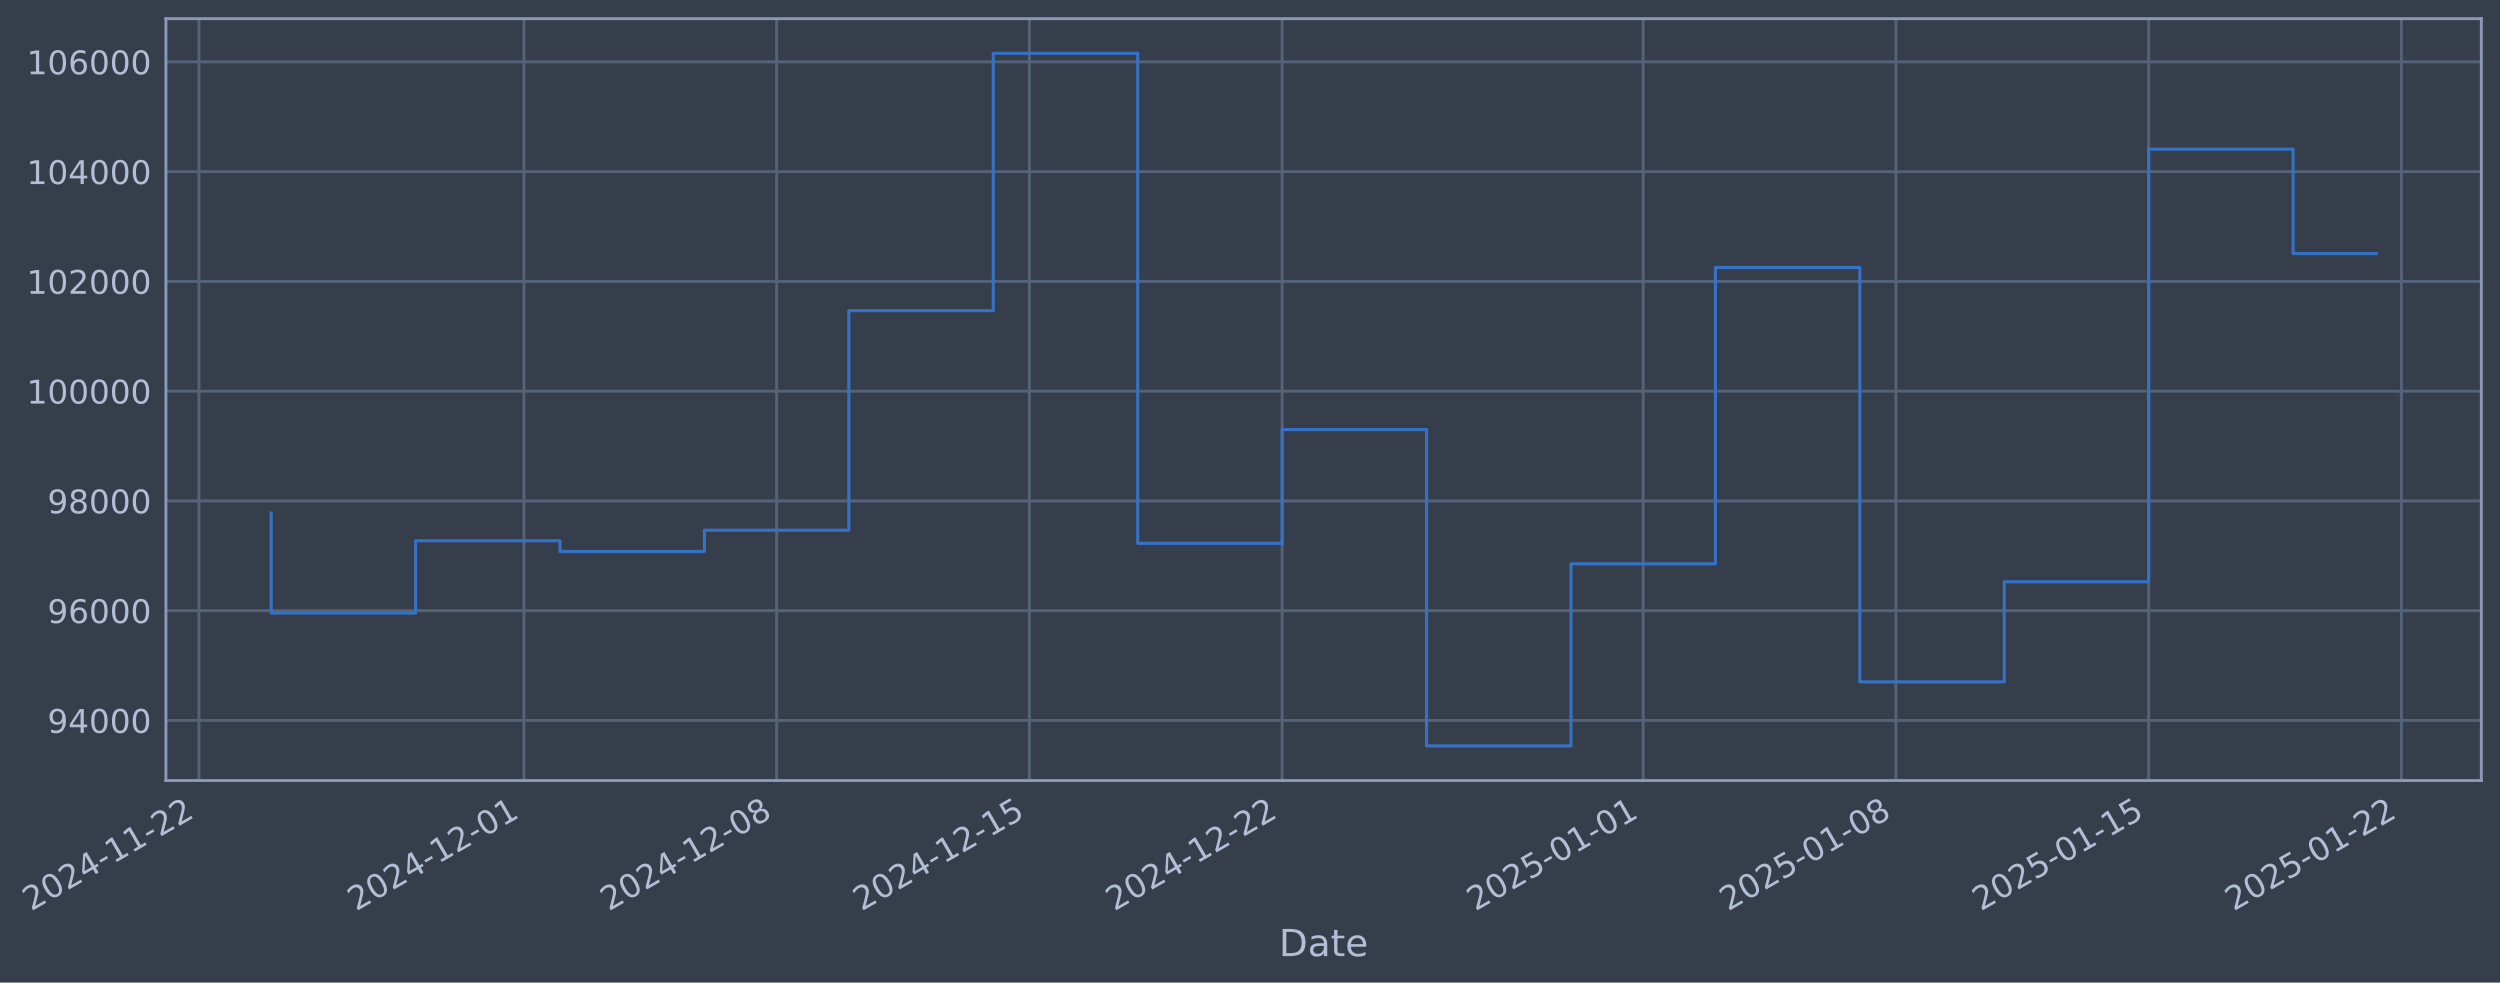
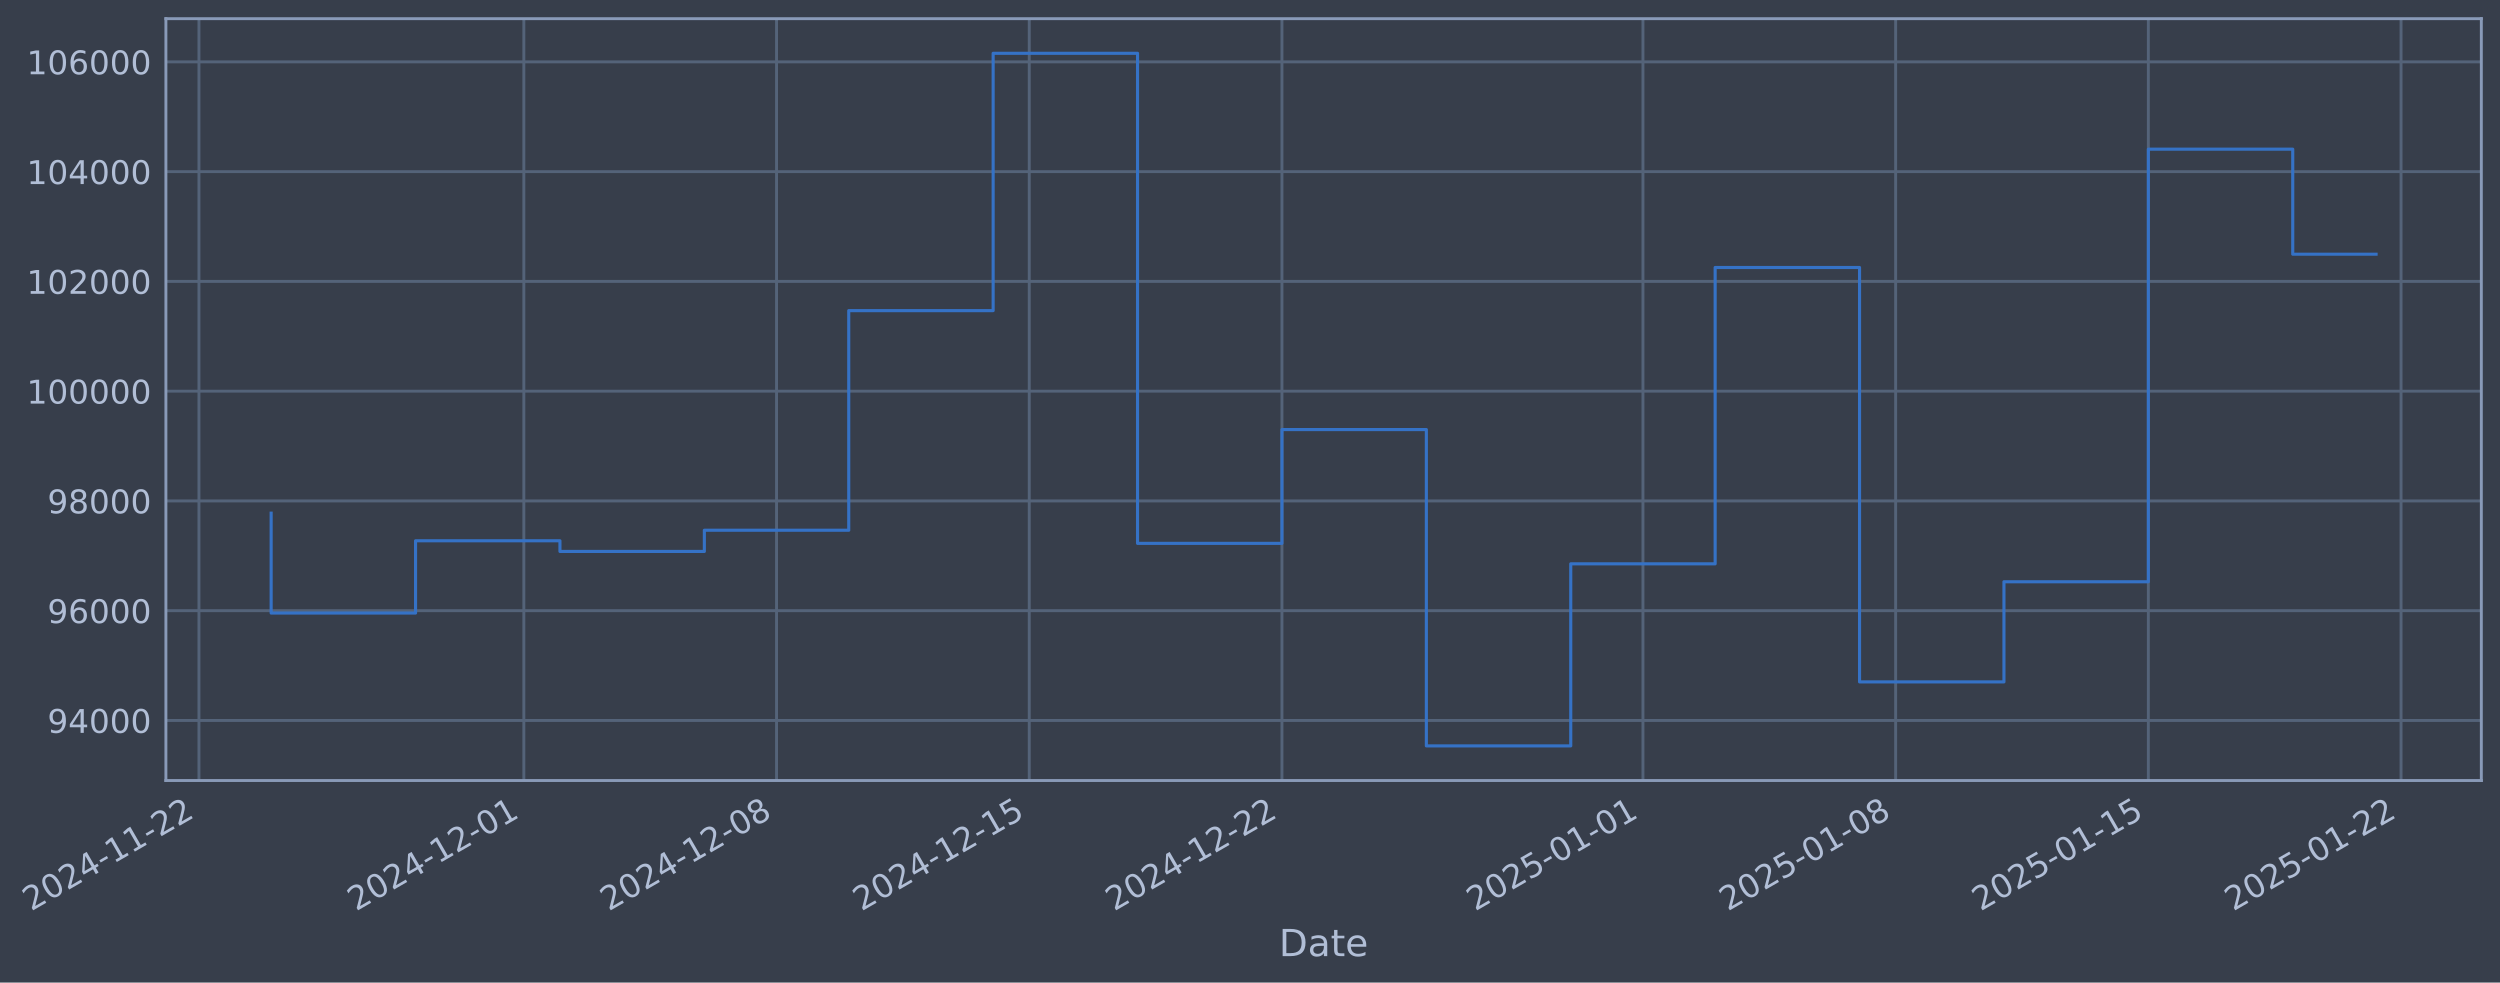
- <svg xmlns="http://www.w3.org/2000/svg" xmlns:xlink="http://www.w3.org/1999/xlink" width="963.975pt" height="378.87pt" viewBox="0 0 963.975 378.87" version="1.1">
+ <svg xmlns="http://www.w3.org/2000/svg" xmlns:xlink="http://www.w3.org/1999/xlink" width="963.97pt" height="378.87pt" viewBox="0 0 963.97 378.87" version="1.1">
  <defs>
    <style type="text/css">*{stroke-linejoin: round; stroke-linecap: butt}</style>
  </defs>
  <g id="figure_1">
    <g id="patch_1">
-       <path d="M 0 378.87  L 963.975 378.87  L 963.975 0  L 0 0  z " style="fill: #373e4b" />
+       <path d="M 0 378.87  L 963.97 378.87  L 963.97 0  L 0 0  z " style="fill: #373e4b" />
    </g>
    <g id="axes_1">
      <g id="patch_2">
-         <path d="M 63.975 300.96  L 956.775 300.96  L 956.775 7.2  L 63.975 7.2  z " style="fill: #373e4b" />
+         <path d="M 63.97 300.96  L 956.77 300.96  L 956.77 7.2  L 63.97 7.2  z " style="fill: #373e4b" />
      </g>
      <g id="matplotlib.axis_1">
        <g id="xtick_1">
          <g id="line2d_1">
-             <path d="M 76.713 300.96  L 76.713 7.2  " clip-path="url(#p1266805e1f)" style="fill: none; stroke: #546379; stroke-width: 1.12; stroke-linecap: square" />
+             <path d="M 76.713 300.96  L 76.713 7.2  " clip-path="url(#p925fbf4c3e)" style="fill: none; stroke: #546379; stroke-width: 1.12; stroke-linecap: square" />
          </g>
          <g id="line2d_2" />
          <g id="text_1">
            <g style="fill: #b1bed6" transform="translate(11.98702 351.4642) rotate(-30) scale(0.126 -0.126)">
              <defs>
                <path id="DejaVuSans-32" d="M 1228 531  L 3431 531  L 3431 0  L 469 0  L 469 531  Q 828 903 1448 1529  Q 2069 2156 2228 2338  Q 2531 2678 2651 2914  Q 2772 3150 2772 3378  Q 2772 3750 2511 3984  Q 2250 4219 1831 4219  Q 1534 4219 1204 4116  Q 875 4013 500 3803  L 500 4441  Q 881 4594 1212 4672  Q 1544 4750 1819 4750  Q 2544 4750 2975 4387  Q 3406 4025 3406 3419  Q 3406 3131 3298 2873  Q 3191 2616 2906 2266  Q 2828 2175 2409 1742  Q 1991 1309 1228 531  z " transform="scale(0.015625)" />
                <path id="DejaVuSans-30" d="M 2034 4250  Q 1547 4250 1301 3770  Q 1056 3291 1056 2328  Q 1056 1369 1301 889  Q 1547 409 2034 409  Q 2525 409 2770 889  Q 3016 1369 3016 2328  Q 3016 3291 2770 3770  Q 2525 4250 2034 4250  z M 2034 4750  Q 2819 4750 3233 4129  Q 3647 3509 3647 2328  Q 3647 1150 3233 529  Q 2819 -91 2034 -91  Q 1250 -91 836 529  Q 422 1150 422 2328  Q 422 3509 836 4129  Q 1250 4750 2034 4750  z " transform="scale(0.015625)" />
                <path id="DejaVuSans-34" d="M 2419 4116  L 825 1625  L 2419 1625  L 2419 4116  z M 2253 4666  L 3047 4666  L 3047 1625  L 3713 1625  L 3713 1100  L 3047 1100  L 3047 0  L 2419 0  L 2419 1100  L 313 1100  L 313 1709  L 2253 4666  z " transform="scale(0.015625)" />
                <path id="DejaVuSans-2d" d="M 313 2009  L 1997 2009  L 1997 1497  L 313 1497  L 313 2009  z " transform="scale(0.015625)" />
                <path id="DejaVuSans-31" d="M 794 531  L 1825 531  L 1825 4091  L 703 3866  L 703 4441  L 1819 4666  L 2450 4666  L 2450 531  L 3481 531  L 3481 0  L 794 0  L 794 531  z " transform="scale(0.015625)" />
              </defs>
              <use xlink:href="#DejaVuSans-32" />
              <use xlink:href="#DejaVuSans-30" transform="translate(63.62305 0)" />
              <use xlink:href="#DejaVuSans-32" transform="translate(127.2461 0)" />
              <use xlink:href="#DejaVuSans-34" transform="translate(190.8691 0)" />
              <use xlink:href="#DejaVuSans-2d" transform="translate(254.4922 0)" />
              <use xlink:href="#DejaVuSans-31" transform="translate(290.5762 0)" />
              <use xlink:href="#DejaVuSans-31" transform="translate(354.1992 0)" />
              <use xlink:href="#DejaVuSans-2d" transform="translate(417.8223 0)" />
              <use xlink:href="#DejaVuSans-32" transform="translate(453.9062 0)" />
              <use xlink:href="#DejaVuSans-32" transform="translate(517.5293 0)" />
            </g>
          </g>
        </g>
        <g id="xtick_2">
          <g id="line2d_3">
-             <path d="M 202.011 300.96  L 202.011 7.2  " clip-path="url(#p1266805e1f)" style="fill: none; stroke: #546379; stroke-width: 1.12; stroke-linecap: square" />
+             <path d="M 201.99 300.96  L 201.99 7.2  " clip-path="url(#p925fbf4c3e)" style="fill: none; stroke: #546379; stroke-width: 1.12; stroke-linecap: square" />
          </g>
          <g id="line2d_4" />
          <g id="text_2">
-             <g style="fill: #b1bed6" transform="translate(137.2859 351.4642) rotate(-30) scale(0.126 -0.126)">
+             <g style="fill: #b1bed6" transform="translate(137.2642 351.4642) rotate(-30) scale(0.126 -0.126)">
              <use xlink:href="#DejaVuSans-32" />
              <use xlink:href="#DejaVuSans-30" transform="translate(63.62305 0)" />
              <use xlink:href="#DejaVuSans-32" transform="translate(127.2461 0)" />
              <use xlink:href="#DejaVuSans-34" transform="translate(190.8691 0)" />
              <use xlink:href="#DejaVuSans-2d" transform="translate(254.4922 0)" />
              <use xlink:href="#DejaVuSans-31" transform="translate(290.5762 0)" />
              <use xlink:href="#DejaVuSans-32" transform="translate(354.1992 0)" />
              <use xlink:href="#DejaVuSans-2d" transform="translate(417.8223 0)" />
              <use xlink:href="#DejaVuSans-30" transform="translate(453.9062 0)" />
              <use xlink:href="#DejaVuSans-31" transform="translate(517.5293 0)" />
            </g>
          </g>
        </g>
        <g id="xtick_3">
          <g id="line2d_5">
-             <path d="M 299.466 300.96  L 299.466 7.2  " clip-path="url(#p1266805e1f)" style="fill: none; stroke: #546379; stroke-width: 1.12; stroke-linecap: square" />
+             <path d="M 299.427 300.96  L 299.427 7.2  " clip-path="url(#p925fbf4c3e)" style="fill: none; stroke: #546379; stroke-width: 1.12; stroke-linecap: square" />
          </g>
          <g id="line2d_6" />
          <g id="text_3">
-             <g style="fill: #b1bed6" transform="translate(234.7406 351.4642) rotate(-30) scale(0.126 -0.126)">
+             <g style="fill: #b1bed6" transform="translate(234.7019 351.4642) rotate(-30) scale(0.126 -0.126)">
              <defs>
                <path id="DejaVuSans-38" d="M 2034 2216  Q 1584 2216 1326 1975  Q 1069 1734 1069 1313  Q 1069 891 1326 650  Q 1584 409 2034 409  Q 2484 409 2743 651  Q 3003 894 3003 1313  Q 3003 1734 2745 1975  Q 2488 2216 2034 2216  z M 1403 2484  Q 997 2584 770 2862  Q 544 3141 544 3541  Q 544 4100 942 4425  Q 1341 4750 2034 4750  Q 2731 4750 3128 4425  Q 3525 4100 3525 3541  Q 3525 3141 3298 2862  Q 3072 2584 2669 2484  Q 3125 2378 3379 2068  Q 3634 1759 3634 1313  Q 3634 634 3220 271  Q 2806 -91 2034 -91  Q 1263 -91 848 271  Q 434 634 434 1313  Q 434 1759 690 2068  Q 947 2378 1403 2484  z M 1172 3481  Q 1172 3119 1398 2916  Q 1625 2713 2034 2713  Q 2441 2713 2670 2916  Q 2900 3119 2900 3481  Q 2900 3844 2670 4047  Q 2441 4250 2034 4250  Q 1625 4250 1398 4047  Q 1172 3844 1172 3481  z " transform="scale(0.015625)" />
              </defs>
              <use xlink:href="#DejaVuSans-32" />
              <use xlink:href="#DejaVuSans-30" transform="translate(63.62305 0)" />
              <use xlink:href="#DejaVuSans-32" transform="translate(127.2461 0)" />
              <use xlink:href="#DejaVuSans-34" transform="translate(190.8691 0)" />
              <use xlink:href="#DejaVuSans-2d" transform="translate(254.4922 0)" />
              <use xlink:href="#DejaVuSans-31" transform="translate(290.5762 0)" />
              <use xlink:href="#DejaVuSans-32" transform="translate(354.1992 0)" />
              <use xlink:href="#DejaVuSans-2d" transform="translate(417.8223 0)" />
              <use xlink:href="#DejaVuSans-30" transform="translate(453.9062 0)" />
              <use xlink:href="#DejaVuSans-38" transform="translate(517.5293 0)" />
            </g>
          </g>
        </g>
        <g id="xtick_4">
          <g id="line2d_7">
-             <path d="M 396.921 300.96  L 396.921 7.2  " clip-path="url(#p1266805e1f)" style="fill: none; stroke: #546379; stroke-width: 1.12; stroke-linecap: square" />
+             <path d="M 396.865 300.96  L 396.865 7.2  " clip-path="url(#p925fbf4c3e)" style="fill: none; stroke: #546379; stroke-width: 1.12; stroke-linecap: square" />
          </g>
          <g id="line2d_8" />
          <g id="text_4">
-             <g style="fill: #b1bed6" transform="translate(332.1953 351.4642) rotate(-30) scale(0.126 -0.126)">
+             <g style="fill: #b1bed6" transform="translate(332.1397 351.4642) rotate(-30) scale(0.126 -0.126)">
              <defs>
                <path id="DejaVuSans-35" d="M 691 4666  L 3169 4666  L 3169 4134  L 1269 4134  L 1269 2991  Q 1406 3038 1543 3061  Q 1681 3084 1819 3084  Q 2600 3084 3056 2656  Q 3513 2228 3513 1497  Q 3513 744 3044 326  Q 2575 -91 1722 -91  Q 1428 -91 1123 -41  Q 819 9 494 109  L 494 744  Q 775 591 1075 516  Q 1375 441 1709 441  Q 2250 441 2565 725  Q 2881 1009 2881 1497  Q 2881 1984 2565 2268  Q 2250 2553 1709 2553  Q 1456 2553 1204 2497  Q 953 2441 691 2322  L 691 4666  z " transform="scale(0.015625)" />
              </defs>
              <use xlink:href="#DejaVuSans-32" />
              <use xlink:href="#DejaVuSans-30" transform="translate(63.62305 0)" />
              <use xlink:href="#DejaVuSans-32" transform="translate(127.2461 0)" />
              <use xlink:href="#DejaVuSans-34" transform="translate(190.8691 0)" />
              <use xlink:href="#DejaVuSans-2d" transform="translate(254.4922 0)" />
              <use xlink:href="#DejaVuSans-31" transform="translate(290.5762 0)" />
              <use xlink:href="#DejaVuSans-32" transform="translate(354.1992 0)" />
              <use xlink:href="#DejaVuSans-2d" transform="translate(417.8223 0)" />
              <use xlink:href="#DejaVuSans-31" transform="translate(453.9062 0)" />
              <use xlink:href="#DejaVuSans-35" transform="translate(517.5293 0)" />
            </g>
          </g>
        </g>
        <g id="xtick_5">
          <g id="line2d_9">
-             <path d="M 494.376 300.96  L 494.376 7.2  " clip-path="url(#p1266805e1f)" style="fill: none; stroke: #546379; stroke-width: 1.12; stroke-linecap: square" />
+             <path d="M 494.303 300.96  L 494.303 7.2  " clip-path="url(#p925fbf4c3e)" style="fill: none; stroke: #546379; stroke-width: 1.12; stroke-linecap: square" />
          </g>
          <g id="line2d_10" />
          <g id="text_5">
-             <g style="fill: #b1bed6" transform="translate(429.65 351.4642) rotate(-30) scale(0.126 -0.126)">
+             <g style="fill: #b1bed6" transform="translate(429.5775 351.4642) rotate(-30) scale(0.126 -0.126)">
              <use xlink:href="#DejaVuSans-32" />
              <use xlink:href="#DejaVuSans-30" transform="translate(63.62305 0)" />
              <use xlink:href="#DejaVuSans-32" transform="translate(127.2461 0)" />
              <use xlink:href="#DejaVuSans-34" transform="translate(190.8691 0)" />
              <use xlink:href="#DejaVuSans-2d" transform="translate(254.4922 0)" />
              <use xlink:href="#DejaVuSans-31" transform="translate(290.5762 0)" />
              <use xlink:href="#DejaVuSans-32" transform="translate(354.1992 0)" />
              <use xlink:href="#DejaVuSans-2d" transform="translate(417.8223 0)" />
              <use xlink:href="#DejaVuSans-32" transform="translate(453.9062 0)" />
              <use xlink:href="#DejaVuSans-32" transform="translate(517.5293 0)" />
            </g>
          </g>
        </g>
        <g id="xtick_6">
          <g id="line2d_11">
-             <path d="M 633.597 300.96  L 633.597 7.2  " clip-path="url(#p1266805e1f)" style="fill: none; stroke: #546379; stroke-width: 1.12; stroke-linecap: square" />
+             <path d="M 633.5 300.96  L 633.5 7.2  " clip-path="url(#p925fbf4c3e)" style="fill: none; stroke: #546379; stroke-width: 1.12; stroke-linecap: square" />
          </g>
          <g id="line2d_12" />
          <g id="text_6">
-             <g style="fill: #b1bed6" transform="translate(568.871 351.4642) rotate(-30) scale(0.126 -0.126)">
+             <g style="fill: #b1bed6" transform="translate(568.7743 351.4642) rotate(-30) scale(0.126 -0.126)">
              <use xlink:href="#DejaVuSans-32" />
              <use xlink:href="#DejaVuSans-30" transform="translate(63.62305 0)" />
              <use xlink:href="#DejaVuSans-32" transform="translate(127.2461 0)" />
              <use xlink:href="#DejaVuSans-35" transform="translate(190.8691 0)" />
              <use xlink:href="#DejaVuSans-2d" transform="translate(254.4922 0)" />
              <use xlink:href="#DejaVuSans-30" transform="translate(290.5762 0)" />
              <use xlink:href="#DejaVuSans-31" transform="translate(354.1992 0)" />
              <use xlink:href="#DejaVuSans-2d" transform="translate(417.8223 0)" />
              <use xlink:href="#DejaVuSans-30" transform="translate(453.9062 0)" />
              <use xlink:href="#DejaVuSans-31" transform="translate(517.5293 0)" />
            </g>
          </g>
        </g>
        <g id="xtick_7">
          <g id="line2d_13">
-             <path d="M 731.051 300.96  L 731.051 7.2  " clip-path="url(#p1266805e1f)" style="fill: none; stroke: #546379; stroke-width: 1.12; stroke-linecap: square" />
+             <path d="M 730.938 300.96  L 730.938 7.2  " clip-path="url(#p925fbf4c3e)" style="fill: none; stroke: #546379; stroke-width: 1.12; stroke-linecap: square" />
          </g>
          <g id="line2d_14" />
          <g id="text_7">
-             <g style="fill: #b1bed6" transform="translate(666.3257 351.4642) rotate(-30) scale(0.126 -0.126)">
+             <g style="fill: #b1bed6" transform="translate(666.2121 351.4642) rotate(-30) scale(0.126 -0.126)">
              <use xlink:href="#DejaVuSans-32" />
              <use xlink:href="#DejaVuSans-30" transform="translate(63.62305 0)" />
              <use xlink:href="#DejaVuSans-32" transform="translate(127.2461 0)" />
              <use xlink:href="#DejaVuSans-35" transform="translate(190.8691 0)" />
              <use xlink:href="#DejaVuSans-2d" transform="translate(254.4922 0)" />
              <use xlink:href="#DejaVuSans-30" transform="translate(290.5762 0)" />
              <use xlink:href="#DejaVuSans-31" transform="translate(354.1992 0)" />
              <use xlink:href="#DejaVuSans-2d" transform="translate(417.8223 0)" />
              <use xlink:href="#DejaVuSans-30" transform="translate(453.9062 0)" />
              <use xlink:href="#DejaVuSans-38" transform="translate(517.5293 0)" />
            </g>
          </g>
        </g>
        <g id="xtick_8">
          <g id="line2d_15">
-             <path d="M 828.506 300.96  L 828.506 7.2  " clip-path="url(#p1266805e1f)" style="fill: none; stroke: #546379; stroke-width: 1.12; stroke-linecap: square" />
+             <path d="M 828.375 300.96  L 828.375 7.2  " clip-path="url(#p925fbf4c3e)" style="fill: none; stroke: #546379; stroke-width: 1.12; stroke-linecap: square" />
          </g>
          <g id="line2d_16" />
          <g id="text_8">
-             <g style="fill: #b1bed6" transform="translate(763.7804 351.4642) rotate(-30) scale(0.126 -0.126)">
+             <g style="fill: #b1bed6" transform="translate(763.6498 351.4642) rotate(-30) scale(0.126 -0.126)">
              <use xlink:href="#DejaVuSans-32" />
              <use xlink:href="#DejaVuSans-30" transform="translate(63.62305 0)" />
              <use xlink:href="#DejaVuSans-32" transform="translate(127.2461 0)" />
              <use xlink:href="#DejaVuSans-35" transform="translate(190.8691 0)" />
              <use xlink:href="#DejaVuSans-2d" transform="translate(254.4922 0)" />
              <use xlink:href="#DejaVuSans-30" transform="translate(290.5762 0)" />
              <use xlink:href="#DejaVuSans-31" transform="translate(354.1992 0)" />
              <use xlink:href="#DejaVuSans-2d" transform="translate(417.8223 0)" />
              <use xlink:href="#DejaVuSans-31" transform="translate(453.9062 0)" />
              <use xlink:href="#DejaVuSans-35" transform="translate(517.5293 0)" />
            </g>
          </g>
        </g>
        <g id="xtick_9">
          <g id="line2d_17">
-             <path d="M 925.961 300.96  L 925.961 7.2  " clip-path="url(#p1266805e1f)" style="fill: none; stroke: #546379; stroke-width: 1.12; stroke-linecap: square" />
+             <path d="M 925.813 300.96  L 925.813 7.2  " clip-path="url(#p925fbf4c3e)" style="fill: none; stroke: #546379; stroke-width: 1.12; stroke-linecap: square" />
          </g>
          <g id="line2d_18" />
          <g id="text_9">
-             <g style="fill: #b1bed6" transform="translate(861.2351 351.4642) rotate(-30) scale(0.126 -0.126)">
+             <g style="fill: #b1bed6" transform="translate(861.0876 351.4642) rotate(-30) scale(0.126 -0.126)">
              <use xlink:href="#DejaVuSans-32" />
              <use xlink:href="#DejaVuSans-30" transform="translate(63.62305 0)" />
              <use xlink:href="#DejaVuSans-32" transform="translate(127.2461 0)" />
              <use xlink:href="#DejaVuSans-35" transform="translate(190.8691 0)" />
              <use xlink:href="#DejaVuSans-2d" transform="translate(254.4922 0)" />
              <use xlink:href="#DejaVuSans-30" transform="translate(290.5762 0)" />
              <use xlink:href="#DejaVuSans-31" transform="translate(354.1992 0)" />
              <use xlink:href="#DejaVuSans-2d" transform="translate(417.8223 0)" />
              <use xlink:href="#DejaVuSans-32" transform="translate(453.9062 0)" />
              <use xlink:href="#DejaVuSans-32" transform="translate(517.5293 0)" />
            </g>
          </g>
        </g>
        <g id="text_10">
-           <g style="fill: #b1bed6" transform="translate(493.1658 368.6753) scale(0.144 -0.144)">
+           <g style="fill: #b1bed6" transform="translate(493.1609 368.6753) scale(0.144 -0.144)">
            <defs>
              <path id="DejaVuSans-44" d="M 1259 4147  L 1259 519  L 2022 519  Q 2988 519 3436 956  Q 3884 1394 3884 2338  Q 3884 3275 3436 3711  Q 2988 4147 2022 4147  L 1259 4147  z M 628 4666  L 1925 4666  Q 3281 4666 3915 4102  Q 4550 3538 4550 2338  Q 4550 1131 3912 565  Q 3275 0 1925 0  L 628 0  L 628 4666  z " transform="scale(0.015625)" />
              <path id="DejaVuSans-61" d="M 2194 1759  Q 1497 1759 1228 1600  Q 959 1441 959 1056  Q 959 750 1161 570  Q 1363 391 1709 391  Q 2188 391 2477 730  Q 2766 1069 2766 1631  L 2766 1759  L 2194 1759  z M 3341 1997  L 3341 0  L 2766 0  L 2766 531  Q 2569 213 2275 61  Q 1981 -91 1556 -91  Q 1019 -91 701 211  Q 384 513 384 1019  Q 384 1609 779 1909  Q 1175 2209 1959 2209  L 2766 2209  L 2766 2266  Q 2766 2663 2505 2880  Q 2244 3097 1772 3097  Q 1472 3097 1187 3025  Q 903 2953 641 2809  L 641 3341  Q 956 3463 1253 3523  Q 1550 3584 1831 3584  Q 2591 3584 2966 3190  Q 3341 2797 3341 1997  z " transform="scale(0.015625)" />
              <path id="DejaVuSans-74" d="M 1172 4494  L 1172 3500  L 2356 3500  L 2356 3053  L 1172 3053  L 1172 1153  Q 1172 725 1289 603  Q 1406 481 1766 481  L 2356 481  L 2356 0  L 1766 0  Q 1100 0 847 248  Q 594 497 594 1153  L 594 3053  L 172 3053  L 172 3500  L 594 3500  L 594 4494  L 1172 4494  z " transform="scale(0.015625)" />
              <path id="DejaVuSans-65" d="M 3597 1894  L 3597 1613  L 953 1613  Q 991 1019 1311 708  Q 1631 397 2203 397  Q 2534 397 2845 478  Q 3156 559 3463 722  L 3463 178  Q 3153 47 2828 -22  Q 2503 -91 2169 -91  Q 1331 -91 842 396  Q 353 884 353 1716  Q 353 2575 817 3079  Q 1281 3584 2069 3584  Q 2775 3584 3186 3129  Q 3597 2675 3597 1894  z M 3022 2063  Q 3016 2534 2758 2815  Q 2500 3097 2075 3097  Q 1594 3097 1305 2825  Q 1016 2553 972 2059  L 3022 2063  z " transform="scale(0.015625)" />
            </defs>
            <use xlink:href="#DejaVuSans-44" />
            <use xlink:href="#DejaVuSans-61" transform="translate(77.00195 0)" />
            <use xlink:href="#DejaVuSans-74" transform="translate(138.2812 0)" />
            <use xlink:href="#DejaVuSans-65" transform="translate(177.4902 0)" />
          </g>
        </g>
      </g>
      <g id="matplotlib.axis_2">
        <g id="ytick_1">
          <g id="line2d_19">
-             <path d="M 63.975 277.797  L 956.775 277.797  " clip-path="url(#p1266805e1f)" style="fill: none; stroke: #546379; stroke-width: 1.12; stroke-linecap: square" />
+             <path d="M 63.97 277.797  L 956.77 277.797  " clip-path="url(#p925fbf4c3e)" style="fill: none; stroke: #546379; stroke-width: 1.12; stroke-linecap: square" />
          </g>
          <g id="line2d_20" />
          <g id="text_11">
-             <g style="fill: #b1bed6" transform="translate(18.29116 282.5841) scale(0.126 -0.126)">
+             <g style="fill: #b1bed6" transform="translate(18.28632 282.5841) scale(0.126 -0.126)">
              <defs>
                <path id="DejaVuSans-39" d="M 703 97  L 703 672  Q 941 559 1184 500  Q 1428 441 1663 441  Q 2288 441 2617 861  Q 2947 1281 2994 2138  Q 2813 1869 2534 1725  Q 2256 1581 1919 1581  Q 1219 1581 811 2004  Q 403 2428 403 3163  Q 403 3881 828 4315  Q 1253 4750 1959 4750  Q 2769 4750 3195 4129  Q 3622 3509 3622 2328  Q 3622 1225 3098 567  Q 2575 -91 1691 -91  Q 1453 -91 1209 -44  Q 966 3 703 97  z M 1959 2075  Q 2384 2075 2632 2365  Q 2881 2656 2881 3163  Q 2881 3666 2632 3958  Q 2384 4250 1959 4250  Q 1534 4250 1286 3958  Q 1038 3666 1038 3163  Q 1038 2656 1286 2365  Q 1534 2075 1959 2075  z " transform="scale(0.015625)" />
              </defs>
              <use xlink:href="#DejaVuSans-39" />
              <use xlink:href="#DejaVuSans-34" transform="translate(63.62305 0)" />
              <use xlink:href="#DejaVuSans-30" transform="translate(127.2461 0)" />
              <use xlink:href="#DejaVuSans-30" transform="translate(190.8691 0)" />
              <use xlink:href="#DejaVuSans-30" transform="translate(254.4922 0)" />
            </g>
          </g>
        </g>
        <g id="ytick_2">
          <g id="line2d_21">
-             <path d="M 63.975 235.473  L 956.775 235.473  " clip-path="url(#p1266805e1f)" style="fill: none; stroke: #546379; stroke-width: 1.12; stroke-linecap: square" />
+             <path d="M 63.97 235.473  L 956.77 235.473  " clip-path="url(#p925fbf4c3e)" style="fill: none; stroke: #546379; stroke-width: 1.12; stroke-linecap: square" />
          </g>
          <g id="line2d_22" />
          <g id="text_12">
-             <g style="fill: #b1bed6" transform="translate(18.29116 240.2602) scale(0.126 -0.126)">
+             <g style="fill: #b1bed6" transform="translate(18.28632 240.2602) scale(0.126 -0.126)">
              <defs>
                <path id="DejaVuSans-36" d="M 2113 2584  Q 1688 2584 1439 2293  Q 1191 2003 1191 1497  Q 1191 994 1439 701  Q 1688 409 2113 409  Q 2538 409 2786 701  Q 3034 994 3034 1497  Q 3034 2003 2786 2293  Q 2538 2584 2113 2584  z M 3366 4563  L 3366 3988  Q 3128 4100 2886 4159  Q 2644 4219 2406 4219  Q 1781 4219 1451 3797  Q 1122 3375 1075 2522  Q 1259 2794 1537 2939  Q 1816 3084 2150 3084  Q 2853 3084 3261 2657  Q 3669 2231 3669 1497  Q 3669 778 3244 343  Q 2819 -91 2113 -91  Q 1303 -91 875 529  Q 447 1150 447 2328  Q 447 3434 972 4092  Q 1497 4750 2381 4750  Q 2619 4750 2861 4703  Q 3103 4656 3366 4563  z " transform="scale(0.015625)" />
              </defs>
              <use xlink:href="#DejaVuSans-39" />
              <use xlink:href="#DejaVuSans-36" transform="translate(63.62305 0)" />
              <use xlink:href="#DejaVuSans-30" transform="translate(127.2461 0)" />
              <use xlink:href="#DejaVuSans-30" transform="translate(190.8691 0)" />
              <use xlink:href="#DejaVuSans-30" transform="translate(254.4922 0)" />
            </g>
          </g>
        </g>
        <g id="ytick_3">
          <g id="line2d_23">
-             <path d="M 63.975 193.149  L 956.775 193.149  " clip-path="url(#p1266805e1f)" style="fill: none; stroke: #546379; stroke-width: 1.12; stroke-linecap: square" />
+             <path d="M 63.97 193.149  L 956.77 193.149  " clip-path="url(#p925fbf4c3e)" style="fill: none; stroke: #546379; stroke-width: 1.12; stroke-linecap: square" />
          </g>
          <g id="line2d_24" />
          <g id="text_13">
-             <g style="fill: #b1bed6" transform="translate(18.29116 197.9364) scale(0.126 -0.126)">
+             <g style="fill: #b1bed6" transform="translate(18.28632 197.9364) scale(0.126 -0.126)">
              <use xlink:href="#DejaVuSans-39" />
              <use xlink:href="#DejaVuSans-38" transform="translate(63.62305 0)" />
              <use xlink:href="#DejaVuSans-30" transform="translate(127.2461 0)" />
              <use xlink:href="#DejaVuSans-30" transform="translate(190.8691 0)" />
              <use xlink:href="#DejaVuSans-30" transform="translate(254.4922 0)" />
            </g>
          </g>
        </g>
        <g id="ytick_4">
          <g id="line2d_25">
-             <path d="M 63.975 150.826  L 956.775 150.826  " clip-path="url(#p1266805e1f)" style="fill: none; stroke: #546379; stroke-width: 1.12; stroke-linecap: square" />
+             <path d="M 63.97 150.826  L 956.77 150.826  " clip-path="url(#p925fbf4c3e)" style="fill: none; stroke: #546379; stroke-width: 1.12; stroke-linecap: square" />
          </g>
          <g id="line2d_26" />
          <g id="text_14">
-             <g style="fill: #b1bed6" transform="translate(10.27441 155.6126) scale(0.126 -0.126)">
+             <g style="fill: #b1bed6" transform="translate(10.26957 155.6126) scale(0.126 -0.126)">
              <use xlink:href="#DejaVuSans-31" />
              <use xlink:href="#DejaVuSans-30" transform="translate(63.62305 0)" />
              <use xlink:href="#DejaVuSans-30" transform="translate(127.2461 0)" />
              <use xlink:href="#DejaVuSans-30" transform="translate(190.8691 0)" />
              <use xlink:href="#DejaVuSans-30" transform="translate(254.4922 0)" />
              <use xlink:href="#DejaVuSans-30" transform="translate(318.1152 0)" />
            </g>
          </g>
        </g>
        <g id="ytick_5">
          <g id="line2d_27">
-             <path d="M 63.975 108.502  L 956.775 108.502  " clip-path="url(#p1266805e1f)" style="fill: none; stroke: #546379; stroke-width: 1.12; stroke-linecap: square" />
+             <path d="M 63.97 108.502  L 956.77 108.502  " clip-path="url(#p925fbf4c3e)" style="fill: none; stroke: #546379; stroke-width: 1.12; stroke-linecap: square" />
          </g>
          <g id="line2d_28" />
          <g id="text_15">
-             <g style="fill: #b1bed6" transform="translate(10.27441 113.2888) scale(0.126 -0.126)">
+             <g style="fill: #b1bed6" transform="translate(10.26957 113.2888) scale(0.126 -0.126)">
              <use xlink:href="#DejaVuSans-31" />
              <use xlink:href="#DejaVuSans-30" transform="translate(63.62305 0)" />
              <use xlink:href="#DejaVuSans-32" transform="translate(127.2461 0)" />
              <use xlink:href="#DejaVuSans-30" transform="translate(190.8691 0)" />
              <use xlink:href="#DejaVuSans-30" transform="translate(254.4922 0)" />
              <use xlink:href="#DejaVuSans-30" transform="translate(318.1152 0)" />
            </g>
          </g>
        </g>
        <g id="ytick_6">
          <g id="line2d_29">
-             <path d="M 63.975 66.178  L 956.775 66.178  " clip-path="url(#p1266805e1f)" style="fill: none; stroke: #546379; stroke-width: 1.12; stroke-linecap: square" />
+             <path d="M 63.97 66.178  L 956.77 66.178  " clip-path="url(#p925fbf4c3e)" style="fill: none; stroke: #546379; stroke-width: 1.12; stroke-linecap: square" />
          </g>
          <g id="line2d_30" />
          <g id="text_16">
-             <g style="fill: #b1bed6" transform="translate(10.27441 70.96502) scale(0.126 -0.126)">
+             <g style="fill: #b1bed6" transform="translate(10.26957 70.96502) scale(0.126 -0.126)">
              <use xlink:href="#DejaVuSans-31" />
              <use xlink:href="#DejaVuSans-30" transform="translate(63.62305 0)" />
              <use xlink:href="#DejaVuSans-34" transform="translate(127.2461 0)" />
              <use xlink:href="#DejaVuSans-30" transform="translate(190.8691 0)" />
              <use xlink:href="#DejaVuSans-30" transform="translate(254.4922 0)" />
              <use xlink:href="#DejaVuSans-30" transform="translate(318.1152 0)" />
            </g>
          </g>
        </g>
        <g id="ytick_7">
          <g id="line2d_31">
-             <path d="M 63.975 23.854  L 956.775 23.854  " clip-path="url(#p1266805e1f)" style="fill: none; stroke: #546379; stroke-width: 1.12; stroke-linecap: square" />
+             <path d="M 63.97 23.854  L 956.77 23.854  " clip-path="url(#p925fbf4c3e)" style="fill: none; stroke: #546379; stroke-width: 1.12; stroke-linecap: square" />
          </g>
          <g id="line2d_32" />
          <g id="text_17">
-             <g style="fill: #b1bed6" transform="translate(10.27441 28.64121) scale(0.126 -0.126)">
+             <g style="fill: #b1bed6" transform="translate(10.26957 28.64121) scale(0.126 -0.126)">
              <use xlink:href="#DejaVuSans-31" />
              <use xlink:href="#DejaVuSans-30" transform="translate(63.62305 0)" />
              <use xlink:href="#DejaVuSans-36" transform="translate(127.2461 0)" />
              <use xlink:href="#DejaVuSans-30" transform="translate(190.8691 0)" />
              <use xlink:href="#DejaVuSans-30" transform="translate(254.4922 0)" />
              <use xlink:href="#DejaVuSans-30" transform="translate(318.1152 0)" />
            </g>
          </g>
        </g>
      </g>
      <g id="line2d_33">
-         <path d="M 104.557 197.87  L 104.557 236.383  L 160.245 236.383  L 160.245 208.521  L 215.934 208.521  L 215.934 212.628  L 271.622 212.628  L 271.622 204.459  L 327.31 204.459  L 327.31 119.77  L 382.999 119.77  L 382.999 20.553  L 438.687 20.553  L 438.687 209.517  L 494.376 209.517  L 494.376 165.636  L 550.064 165.636  L 550.064 287.607  L 605.752 287.607  L 605.752 217.409  L 661.441 217.409  L 661.441 103.141  L 717.129 103.141  L 717.129 262.927  L 772.818 262.927  L 772.818 224.318  L 828.506 224.318  L 828.506 57.525  L 884.194 57.525  L 884.194 97.767  L 916.193 97.767  " clip-path="url(#p1266805e1f)" style="fill: none; stroke: #3572c6; stroke-width: 1.2; stroke-linecap: square" />
+         <path d="M 104.552 197.87  L 104.552 236.383  L 160.231 236.383  L 160.231 208.521  L 215.909 208.521  L 215.909 212.628  L 271.588 212.628  L 271.588 204.459  L 327.267 204.459  L 327.267 119.77  L 382.946 119.77  L 382.946 20.553  L 438.624 20.553  L 438.624 209.517  L 494.303 209.517  L 494.303 165.636  L 549.982 165.636  L 549.982 287.607  L 605.66 287.607  L 605.66 217.409  L 661.339 217.409  L 661.339 103.141  L 717.018 103.141  L 717.018 262.927  L 772.697 262.927  L 772.697 224.318  L 828.375 224.318  L 828.375 57.525  L 884.054 57.525  L 884.054 98.018  L 916.188 98.018  " clip-path="url(#p925fbf4c3e)" style="fill: none; stroke: #3572c6; stroke-width: 1.2; stroke-linecap: square" />
      </g>
      <g id="patch_3">
-         <path d="M 63.975 300.96  L 63.975 7.2  " style="fill: none; stroke: #899ab8; stroke-width: 1.12; stroke-linejoin: miter; stroke-linecap: square" />
+         <path d="M 63.97 300.96  L 63.97 7.2  " style="fill: none; stroke: #899ab8; stroke-width: 1.12; stroke-linejoin: miter; stroke-linecap: square" />
      </g>
      <g id="patch_4">
-         <path d="M 956.775 300.96  L 956.775 7.2  " style="fill: none; stroke: #899ab8; stroke-width: 1.12; stroke-linejoin: miter; stroke-linecap: square" />
+         <path d="M 956.77 300.96  L 956.77 7.2  " style="fill: none; stroke: #899ab8; stroke-width: 1.12; stroke-linejoin: miter; stroke-linecap: square" />
      </g>
      <g id="patch_5">
-         <path d="M 63.975 300.96  L 956.775 300.96  " style="fill: none; stroke: #899ab8; stroke-width: 1.12; stroke-linejoin: miter; stroke-linecap: square" />
+         <path d="M 63.97 300.96  L 956.77 300.96  " style="fill: none; stroke: #899ab8; stroke-width: 1.12; stroke-linejoin: miter; stroke-linecap: square" />
      </g>
      <g id="patch_6">
-         <path d="M 63.975 7.2  L 956.775 7.2  " style="fill: none; stroke: #899ab8; stroke-width: 1.12; stroke-linejoin: miter; stroke-linecap: square" />
+         <path d="M 63.97 7.2  L 956.77 7.2  " style="fill: none; stroke: #899ab8; stroke-width: 1.12; stroke-linejoin: miter; stroke-linecap: square" />
      </g>
    </g>
  </g>
  <defs>
-     <clipPath id="p1266805e1f">
-       <rect x="63.975" y="7.2" width="892.8" height="293.76" />
+     <clipPath id="p925fbf4c3e">
+       <rect x="63.97" y="7.2" width="892.8" height="293.76" />
    </clipPath>
  </defs>
</svg>
